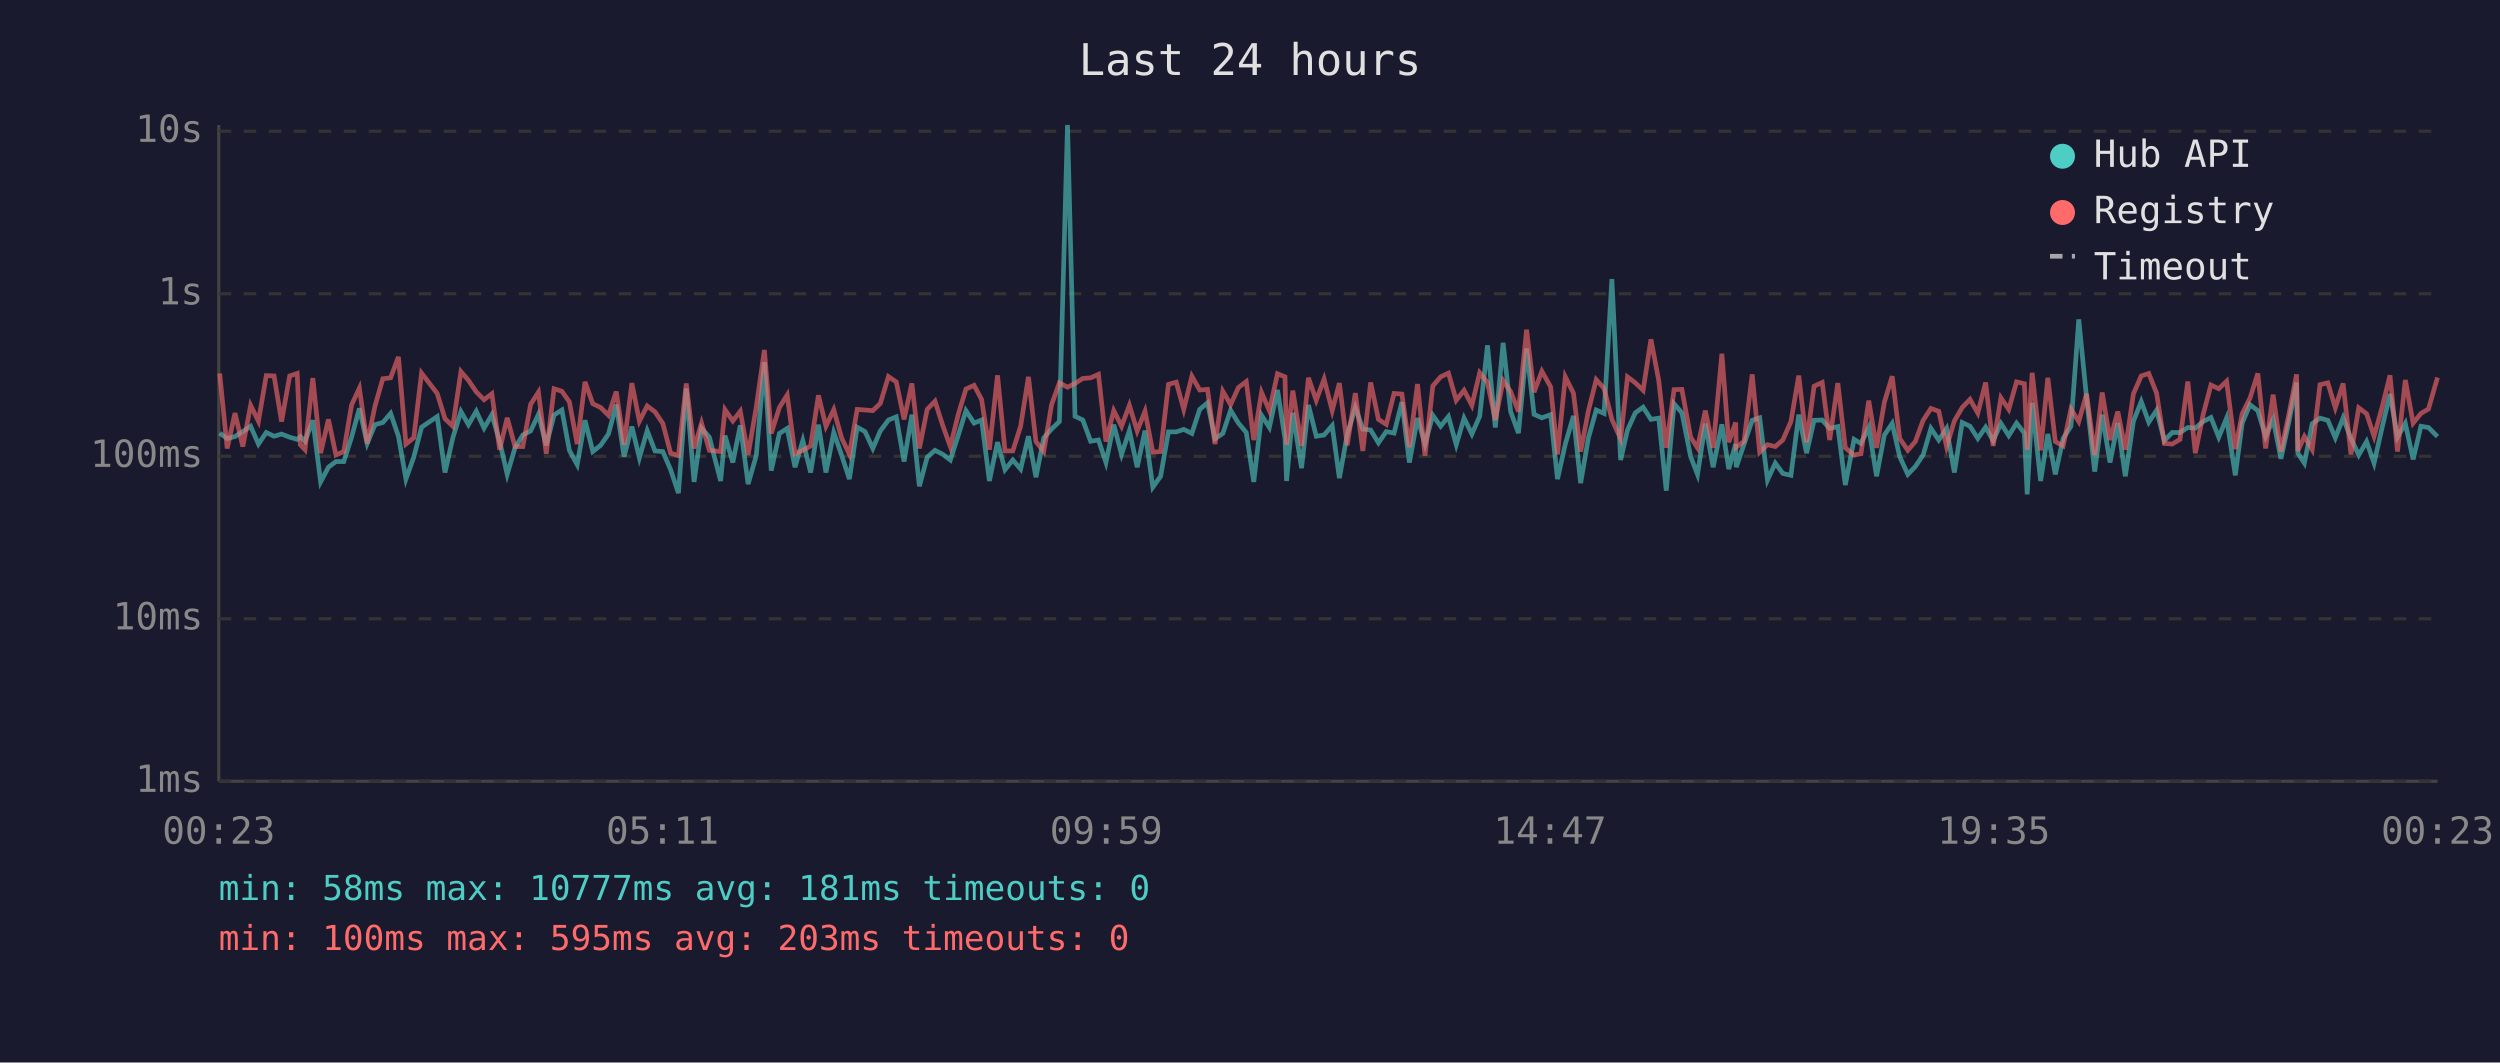
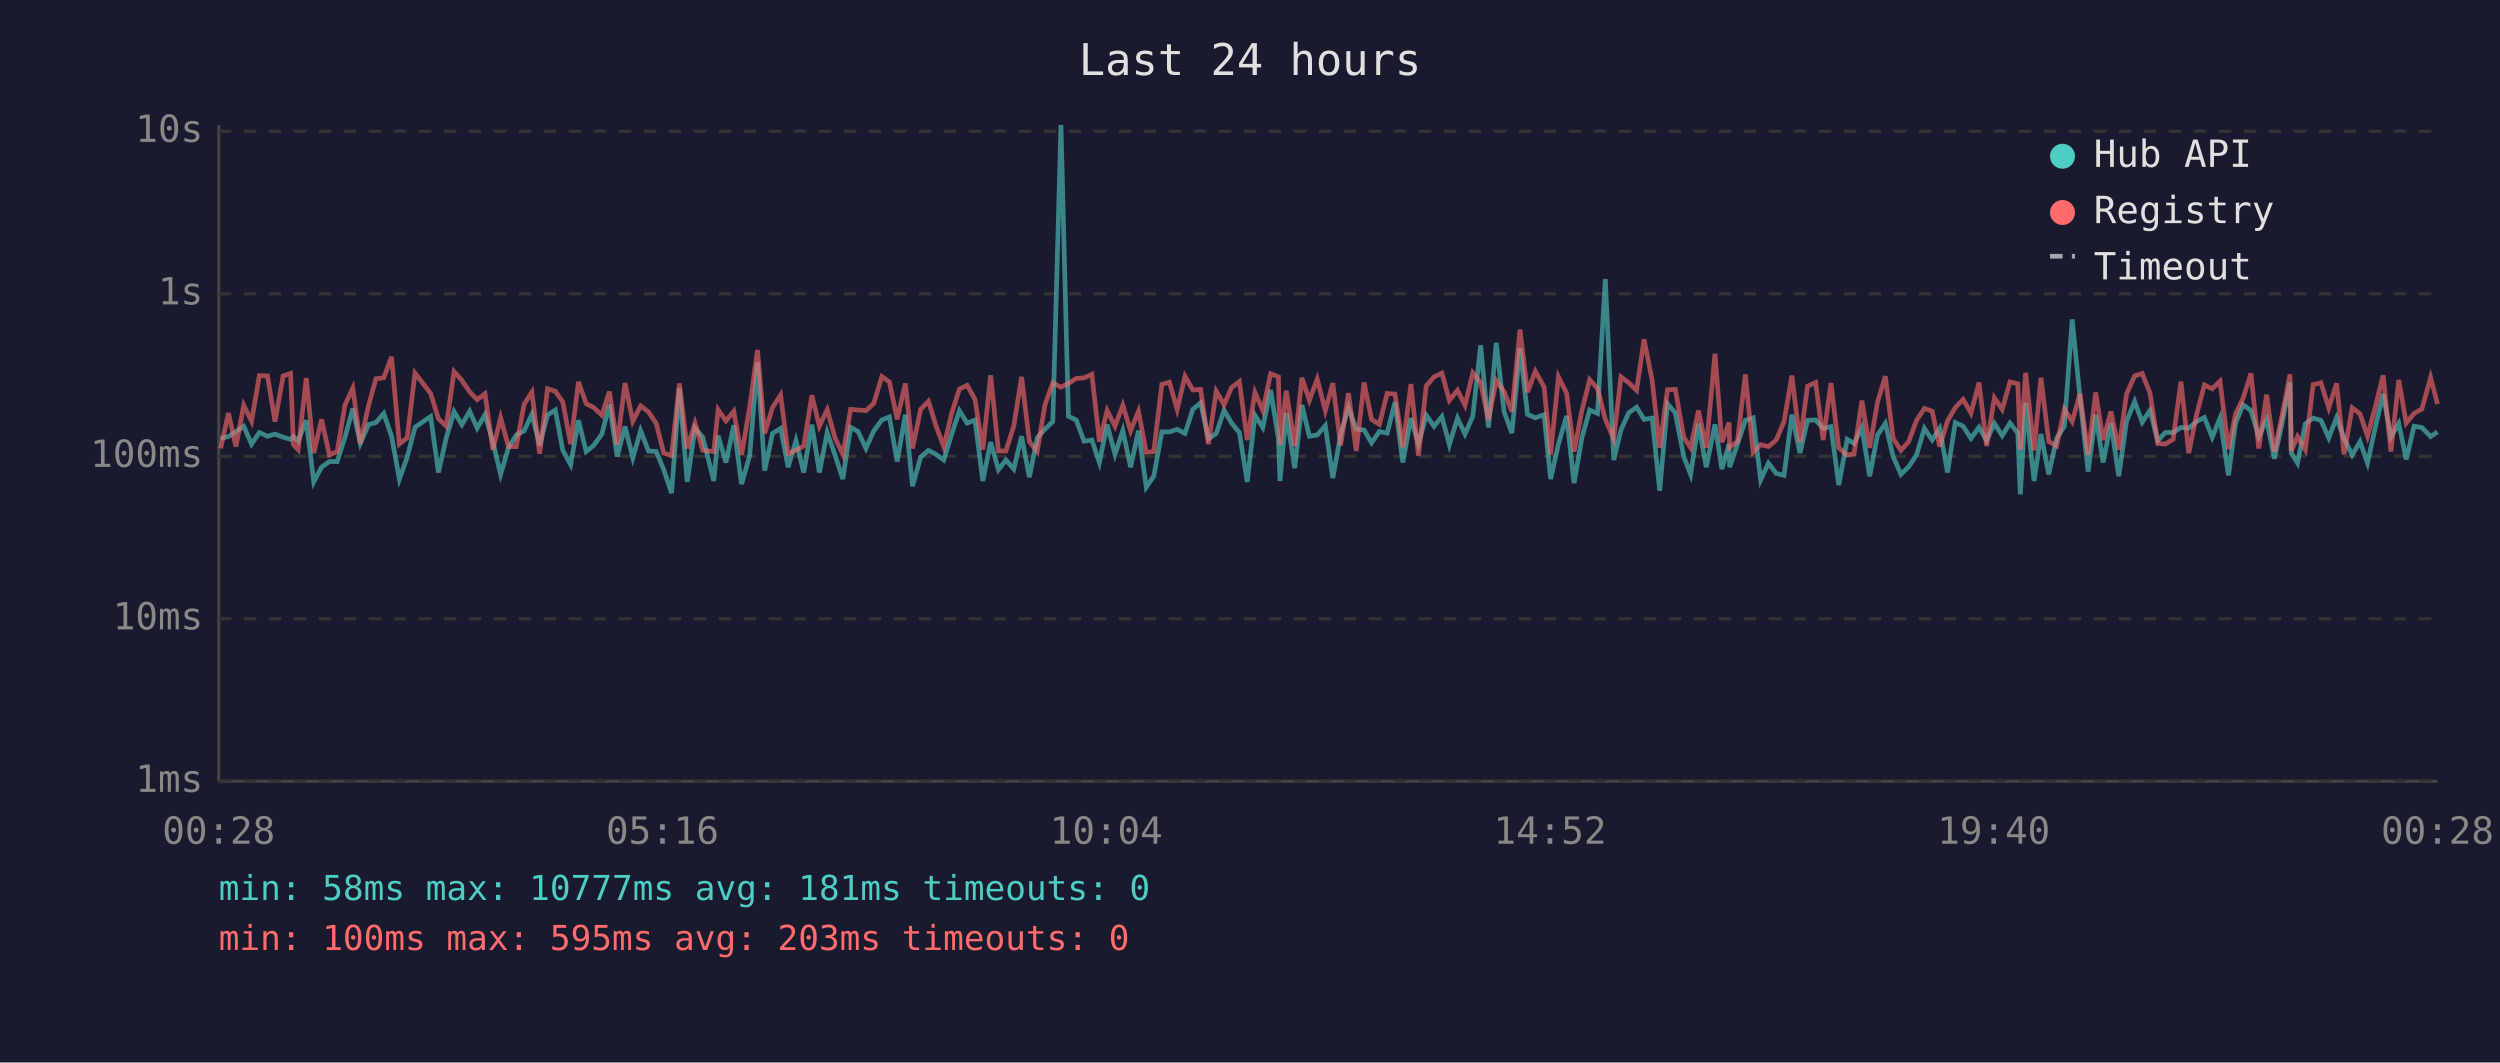
<svg xmlns="http://www.w3.org/2000/svg" viewBox="0 0 800 340" font-family="monospace" font-size="12">
  <rect width="800" height="340" fill="#1a1a2e" />
  <text x="400" y="24" fill="#e0e0e0" font-size="14" text-anchor="middle">Last 24 hours</text>
  <line x1="70" y1="40" x2="70" y2="250" stroke="#444" stroke-width="1" />
  <line x1="70" y1="250" x2="780" y2="250" stroke="#444" stroke-width="1" />
  <line x1="70" y1="250" x2="780" y2="250" stroke="#333" stroke-width="1" stroke-dasharray="4" />
  <text x="65" y="250" fill="#888" text-anchor="end" dominant-baseline="middle">1ms</text>
  <line x1="70" y1="198" x2="780" y2="198" stroke="#333" stroke-width="1" stroke-dasharray="4" />
  <text x="65" y="198" fill="#888" text-anchor="end" dominant-baseline="middle">10ms</text>
  <line x1="70" y1="146" x2="780" y2="146" stroke="#333" stroke-width="1" stroke-dasharray="4" />
  <text x="65" y="146" fill="#888" text-anchor="end" dominant-baseline="middle">100ms</text>
  <line x1="70" y1="94" x2="780" y2="94" stroke="#333" stroke-width="1" stroke-dasharray="4" />
  <text x="65" y="94" fill="#888" text-anchor="end" dominant-baseline="middle">1s</text>
  <line x1="70" y1="42" x2="780" y2="42" stroke="#333" stroke-width="1" stroke-dasharray="4" />
  <text x="65" y="42" fill="#888" text-anchor="end" dominant-baseline="middle">10s</text>
-   <text x="70" y="270" fill="#888" text-anchor="middle">00:23</text>
-   <text x="212" y="270" fill="#888" text-anchor="middle">05:11</text>
-   <text x="354" y="270" fill="#888" text-anchor="middle">09:59</text>
-   <text x="496" y="270" fill="#888" text-anchor="middle">14:47</text>
-   <text x="638" y="270" fill="#888" text-anchor="middle">19:35</text>
-   <text x="780" y="270" fill="#888" text-anchor="middle">00:23</text>
-   <polyline points="70.3,138.6 72.7,140.3 75.2,139.7 77.7,138.1 80.2,136.4 82.7,142.1 85.2,138.4 87.7,139.6 90.1,138.9 92.7,139.9 95.1,140.6 96.1,139.7 97.6,141.2 100.1,134.5 102.6,154.2 105.1,149.5 107.5,147.7 110.0,147.7 112.5,139.9 115.0,130.7 117.5,141.9 120.0,135.9 122.5,135.2 125.0,132.3 127.5,139.6 129.9,153.3 132.4,146.3 134.9,136.7 139.9,133.3 142.4,151.2 144.9,140.1 147.5,131.7 149.9,135.9 152.4,131.6 154.9,137.0 157.4,132.7 159.9,141.3 162.3,151.8 164.8,143.3 167.3,139.2 169.8,137.9 172.3,132.6 174.8,142.5 177.3,132.8 179.8,131.2 182.2,144.1 184.7,148.7 187.2,134.5 189.7,144.5 192.2,142.5 194.7,138.9 197.2,129.5 199.7,146.1 202.2,136.5 204.6,146.5 207.1,137.8 209.6,144.3 212.1,144.5 214.6,150.3 217.1,157.8 219.6,124.3 222.1,154.2 224.5,137.0 227.0,139.9 230.6,153.9 232.0,139.4 234.5,148.0 236.9,136.1 239.4,154.9 242.0,145.8 244.6,115.9 246.8,150.6 249.4,138.7 251.9,137.1 254.4,149.5 256.9,141.0 259.4,151.2 261.9,135.9 264.3,151.2 266.8,138.4 269.3,145.6 271.8,153.3 274.3,136.7 276.8,138.1 279.3,143.5 281.7,137.9 284.3,134.4 286.8,133.4 289.3,147.7 291.8,132.7 294.2,155.6 296.7,146.3 299.2,144.1 301.7,145.4 304.1,147.2 306.7,139.1 309.1,131.4 311.7,135.4 314.1,134.4 316.6,153.9 319.2,141.5 321.6,150.3 324.1,147.2 326.6,150.1 329.1,139.6 331.5,152.7 334.0,140.1 336.5,137.3 339.0,134.9 341.6,40.0 344.0,133.2 346.5,134.4 349.0,141.2 351.5,140.8 353.9,148.0 356.4,135.9 358.9,145.4 361.4,137.8 363.9,149.5 366.4,137.8 368.9,155.9 371.4,152.4 373.9,138.2 376.4,138.2 378.8,137.4 381.4,138.7 383.9,131.0 386.4,128.9 388.8,140.4 391.3,138.7 393.8,131.3 396.3,135.4 398.8,138.4 401.2,154.2 403.7,132.9 406.2,136.8 408.8,124.8 411.2,140.4 411.7,153.9 413.7,132.1 416.5,149.8 418.7,129.6 421.2,139.6 423.7,139.2 426.3,136.2 428.6,153.0 431.1,139.1 433.7,130.4 436.1,137.3 438.6,137.6 441.1,141.7 443.6,138.1 446.1,138.6 448.6,128.7 451.0,148.0 453.6,133.8 456.0,142.1 458.5,132.9 461.0,136.4 463.5,133.3 466.0,142.3 468.5,133.8 471.0,138.9 473.5,133.2 476.0,110.5 478.5,136.8 481.0,109.7 483.4,131.7 485.9,138.6 488.5,111.5 490.9,132.6 493.4,133.7 496.2,132.7 498.4,153.3 500.9,142.1 503.5,133.1 505.8,154.6 508.3,140.1 510.8,131.2 513.3,132.3 515.8,89.3 518.6,147.2 520.8,137.6 523.3,132.1 525.8,130.3 528.3,134.2 530.8,133.8 533.2,157.0 535.7,129.2 538.2,132.1 541.0,146.1 543.2,151.8 545.7,135.6 548.2,149.5 551.0,135.8 553.2,150.1 555.4,142.1 555.6,149.5 558.1,142.1 560.7,134.5 563.1,133.7 565.6,153.6 568.1,148.2 570.5,151.5 573.1,152.1 575.6,132.7 578.1,145.0 580.5,134.5 583.1,134.4 585.5,137.1 588.1,136.5 590.5,155.2 593.3,140.6 595.5,141.9 598.0,136.8 600.5,152.4 603.0,139.2 605.5,135.5 607.9,146.1 610.5,151.8 612.9,149.3 615.4,145.6 617.9,137.1 620.4,140.8 622.9,137.1 625.4,151.2 627.9,135.2 630.4,136.4 632.9,140.3 635.4,136.7 637.8,141.0 640.3,135.5 642.8,139.4 645.3,135.4 647.8,138.6 648.7,158.2 650.3,128.9 653.0,153.9 655.3,138.9 657.7,151.8 660.2,140.3 662.7,136.4 665.2,102.2 667.7,127.3 670.3,150.9 672.7,132.7 675.2,148.0 677.7,135.4 680.1,152.4 682.7,134.8 685.2,128.5 687.6,135.1 690.1,131.3 692.6,141.0 695.1,138.4 697.6,138.4 700.1,136.8 702.5,137.0 705.0,134.9 707.5,133.6 710.0,139.9 712.5,133.8 715.3,152.1 717.5,135.4 720.0,129.5 722.5,131.4 725.0,139.7 727.4,134.2 729.9,146.8 732.4,135.2 734.9,122.4 735.3,145.0 737.4,148.2 739.9,135.6 742.4,133.8 744.9,134.5 747.3,140.1 749.8,133.7 752.3,140.3 754.8,145.6 757.3,141.3 759.7,148.2 762.3,136.7 764.8,126.1 767.2,139.9 769.7,135.5 772.2,147.0 774.7,136.4 777.1,136.8 780.0,139.7" fill="none" stroke="#4ecdc4" stroke-width="1.5" opacity="0.6" />
-   <polyline points="70.3,119.5 72.7,143.5 75.2,132.2 77.7,142.9 80.2,129.7 82.7,134.8 85.2,120.2 87.7,120.3 90.1,134.9 92.7,120.3 95.1,119.5 96.1,142.3 97.6,143.9 100.1,121.0 102.6,145.0 105.1,134.2 107.5,145.6 110.0,144.5 112.5,129.6 115.0,124.2 117.5,141.9 120.0,129.9 122.5,121.2 125.0,120.9 127.5,114.2 129.9,142.1 132.4,140.1 134.9,119.4 139.9,125.9 142.4,134.0 144.9,136.4 147.5,118.9 149.9,121.7 152.4,125.4 154.9,127.9 157.4,126.0 159.9,143.9 162.3,133.7 164.8,142.9 167.3,142.9 169.8,129.4 172.3,125.5 174.8,145.2 177.3,124.4 179.8,125.2 182.2,128.6 184.7,142.1 187.2,122.2 189.7,129.2 192.2,130.4 194.7,132.9 197.2,125.3 199.7,142.3 202.2,122.6 204.6,134.8 207.1,129.9 209.6,131.8 212.1,135.5 214.6,145.0 217.1,145.8 219.6,122.7 222.1,143.5 224.5,135.4 227.0,144.1 230.6,144.5 232.0,131.1 234.5,134.7 236.9,131.6 239.4,145.6 242.0,130.3 244.6,112.0 246.8,138.7 249.4,130.4 251.9,126.4 254.4,145.2 256.9,144.1 259.4,142.7 261.9,126.5 264.3,136.4 266.8,131.1 269.3,140.1 271.8,145.4 274.3,131.0 276.8,131.2 279.3,131.4 281.7,129.1 284.3,120.5 286.8,122.2 289.3,134.2 291.8,122.7 294.2,143.5 296.7,131.0 299.2,128.4 301.7,136.2 304.1,142.9 306.7,132.4 309.1,124.5 311.7,123.3 314.1,127.8 316.6,143.9 319.2,120.1 321.6,144.3 324.1,144.3 326.6,136.4 329.1,120.6 331.5,141.3 334.0,144.5 336.5,129.5 339.0,122.5 341.6,123.9 344.0,122.7 346.5,121.1 349.0,120.9 351.5,119.8 353.9,141.3 356.4,131.4 358.9,136.4 361.4,129.7 363.9,137.9 366.4,131.6 368.9,144.7 371.4,144.5 373.9,123.0 376.4,122.3 378.8,131.0 381.4,120.4 383.9,124.8 386.4,124.6 388.8,142.1 391.3,125.2 393.8,129.5 396.3,124.0 398.8,122.1 401.2,140.8 403.7,125.6 406.2,131.4 408.8,119.6 411.2,120.6 411.7,142.3 413.7,125.0 416.5,142.7 418.7,120.9 421.2,128.1 423.7,121.3 426.3,131.4 428.6,122.6 431.1,142.5 433.7,125.8 436.1,144.3 438.6,122.4 441.1,134.2 443.6,135.8 446.1,125.9 448.6,126.1 451.0,143.1 453.6,122.9 456.0,145.8 458.5,123.5 461.0,120.6 463.5,119.4 466.0,128.1 468.5,124.9 471.0,129.7 473.5,119.3 476.0,122.4 478.5,134.4 481.0,121.8 483.4,125.3 485.9,131.7 488.5,105.5 490.9,125.5 493.4,118.8 496.2,123.8 498.4,145.4 500.9,120.6 503.5,125.8 505.8,144.5 508.3,131.4 510.8,121.5 513.3,124.3 515.8,134.2 518.6,140.4 520.8,120.6 523.3,122.5 525.8,124.9 528.3,108.6 530.8,121.8 533.2,143.3 535.7,124.7 538.2,124.6 541.0,139.9 543.2,143.3 545.7,131.4 548.2,143.3 551.0,113.2 553.2,141.5 555.4,135.2 555.6,143.1 558.1,141.2 560.7,119.8 563.1,144.7 565.6,142.3 568.1,142.9 570.5,140.8 573.1,134.9 575.6,120.2 578.1,141.5 580.5,123.6 583.1,122.4 585.5,140.8 588.1,122.6 590.5,143.3 593.3,145.6 595.5,145.2 598.0,128.2 600.5,143.3 603.0,128.7 605.5,120.4 607.9,140.3 610.5,144.1 612.9,141.3 615.4,134.5 617.9,130.7 620.4,131.6 622.9,142.9 625.4,134.7 627.9,130.4 630.4,127.8 632.9,132.2 635.4,122.4 637.8,142.7 640.3,127.3 642.8,131.0 645.3,122.2 647.8,122.8 648.7,143.9 650.3,119.3 653.0,144.1 655.3,120.9 657.7,141.3 660.2,142.7 662.7,130.9 665.2,134.9 667.7,126.0 670.3,145.6 672.7,125.6 675.2,140.8 677.7,131.7 680.1,143.9 682.7,126.0 685.2,120.3 687.6,119.5 690.1,125.8 692.6,141.9 695.1,142.1 697.6,140.6 700.1,122.1 702.5,145.0 705.0,132.7 707.5,123.2 710.0,124.4 712.5,122.0 715.3,143.7 717.5,132.4 720.0,127.4 722.5,119.5 725.0,143.5 727.4,126.3 729.9,144.5 732.4,132.8 734.9,119.8 735.3,144.3 737.4,139.7 739.9,143.9 742.4,123.1 744.9,122.5 747.3,130.5 749.8,122.7 752.3,145.4 754.8,130.5 757.3,132.4 759.7,139.6 762.3,130.2 764.8,120.1 767.2,144.5 769.7,121.6 772.2,135.4 774.7,132.3 777.1,130.9 780.0,120.8" fill="none" stroke="#ff6b6b" stroke-width="1.5" opacity="0.6" />
+   <text x="70" y="270" fill="#888" text-anchor="middle">00:28</text>
+   <text x="212" y="270" fill="#888" text-anchor="middle">05:16</text>
+   <text x="354" y="270" fill="#888" text-anchor="middle">10:04</text>
+   <text x="496" y="270" fill="#888" text-anchor="middle">14:52</text>
+   <text x="638" y="270" fill="#888" text-anchor="middle">19:40</text>
+   <text x="780" y="270" fill="#888" text-anchor="middle">00:28</text>
+   <polyline points="70.6,140.3 73.1,139.7 75.5,138.1 78.0,136.4 80.5,142.1 83.0,138.4 85.6,139.6 88.0,138.9 90.6,139.9 93.0,140.6 93.9,139.7 95.4,141.2 98.0,134.5 100.4,154.2 102.9,149.5 105.4,147.7 107.9,147.7 110.4,139.9 112.9,130.7 115.3,141.9 117.9,135.9 120.3,135.2 122.8,132.3 125.3,139.6 127.8,153.3 130.3,146.3 132.8,136.7 137.8,133.3 140.3,151.2 142.8,140.1 145.3,131.7 147.8,135.9 150.3,131.6 152.7,137.0 155.2,132.7 157.7,141.3 160.2,151.8 162.7,143.3 165.2,139.2 167.7,137.9 170.2,132.6 172.7,142.5 175.2,132.8 177.7,131.2 180.1,144.1 182.6,148.7 185.1,134.5 187.6,144.5 190.0,142.5 192.6,138.9 195.0,129.5 197.5,146.1 200.0,136.5 202.5,146.5 205.0,137.8 207.5,144.3 210.0,144.5 212.4,150.3 214.9,157.8 217.4,124.3 219.9,154.2 222.4,137.0 224.9,139.9 228.4,153.9 229.8,139.4 232.3,148.0 234.8,136.1 237.3,154.9 239.9,145.8 242.4,115.9 244.7,150.6 247.2,138.7 249.8,137.1 252.2,149.5 254.7,141.0 257.2,151.2 259.8,135.9 262.2,151.2 264.7,138.4 267.2,145.6 269.7,153.3 272.2,136.7 274.6,138.1 277.1,143.5 279.6,137.9 282.2,134.4 284.6,133.4 287.1,147.7 289.7,132.7 292.0,155.6 294.6,146.3 297.1,144.1 299.5,145.4 302.0,147.2 304.5,139.1 307.0,131.4 309.5,135.4 312.0,134.4 314.5,153.9 317.0,141.5 319.5,150.3 321.9,147.2 324.4,150.1 326.9,139.6 329.4,152.7 331.9,140.1 334.4,137.3 336.9,134.9 339.5,40.0 341.9,133.2 344.4,134.4 346.9,141.2 349.4,140.8 351.8,148.0 354.3,135.9 356.8,145.4 359.3,137.8 361.8,149.5 364.3,137.8 366.8,155.9 369.2,152.4 371.8,138.2 374.2,138.2 376.7,137.4 379.2,138.7 381.7,131.0 384.2,128.9 386.7,140.4 389.2,138.7 391.7,131.3 394.1,135.4 396.6,138.4 399.1,154.2 401.6,132.9 404.1,136.8 406.6,124.8 409.1,140.4 409.6,153.9 411.6,132.1 414.3,149.8 416.6,129.6 419.0,139.6 421.5,139.2 424.1,136.2 426.5,153.0 429.0,139.1 431.5,130.4 434.0,137.3 436.5,137.6 438.9,141.7 441.4,138.1 443.9,138.6 446.4,128.7 448.9,148.0 451.5,133.8 453.9,142.1 456.4,132.9 458.9,136.4 461.4,133.3 463.8,142.3 466.4,133.8 468.8,138.9 471.3,133.2 473.8,110.5 476.3,136.8 478.8,109.7 481.3,131.7 483.8,138.6 486.4,111.5 488.8,132.6 491.3,133.7 494.1,132.7 496.2,153.3 498.7,142.1 501.3,133.1 503.7,154.6 506.2,140.1 508.7,131.2 511.2,132.3 513.7,89.3 516.4,147.2 518.7,137.6 521.2,132.1 523.7,130.3 526.1,134.2 528.7,133.8 531.1,157.0 533.6,129.2 536.1,132.1 538.8,146.1 541.0,151.8 543.5,135.6 546.0,149.5 548.8,135.8 551.0,150.1 553.3,142.1 553.5,149.5 556.0,142.1 558.5,134.5 561.0,133.7 563.4,153.6 565.9,148.2 568.4,151.5 570.9,152.1 573.4,132.7 576.0,145.0 578.4,134.5 581.0,134.4 583.4,137.1 585.9,136.5 588.4,155.2 591.1,140.6 593.3,141.9 595.8,136.8 598.3,152.4 600.8,139.2 603.3,135.5 605.8,146.1 608.3,151.8 610.8,149.3 613.3,145.6 615.8,137.1 618.3,140.8 620.7,137.1 623.2,151.2 625.7,135.2 628.2,136.4 630.7,140.3 633.3,136.7 635.7,141.0 638.2,135.5 640.7,139.4 643.2,135.4 645.7,138.6 646.5,158.2 648.2,128.9 650.9,153.9 653.1,138.9 655.6,151.8 658.1,140.3 660.6,136.4 663.1,102.2 665.6,127.3 668.2,150.9 670.6,132.7 673.0,148.0 675.5,135.4 678.0,152.4 680.5,134.8 683.1,128.5 685.5,135.1 688.0,131.3 690.5,141.0 692.9,138.4 695.4,138.4 697.9,136.8 700.4,137.0 702.9,134.9 705.4,133.6 707.9,139.9 710.4,133.8 713.1,152.1 715.4,135.4 717.8,129.5 720.3,131.4 722.8,139.7 725.3,134.2 727.8,146.8 730.3,135.2 732.8,122.4 733.2,145.0 735.2,148.2 737.7,135.6 740.2,133.8 742.7,134.5 745.2,140.1 747.7,133.7 750.1,140.3 752.7,145.6 755.2,141.3 757.6,148.2 760.1,136.7 762.6,126.1 765.1,139.9 767.6,135.5 770.0,147.0 772.5,136.4 775.0,136.8 777.8,139.7 780.0,138.2" fill="none" stroke="#4ecdc4" stroke-width="1.5" opacity="0.6" />
+   <polyline points="70.6,143.5 73.1,132.2 75.5,142.9 78.0,129.7 80.5,134.8 83.0,120.2 85.6,120.3 88.0,134.9 90.6,120.3 93.0,119.5 93.9,142.3 95.4,143.9 98.0,121.0 100.4,145.0 102.9,134.2 105.4,145.6 107.9,144.5 110.4,129.6 112.9,124.2 115.3,141.9 117.9,129.9 120.3,121.2 122.8,120.9 125.3,114.2 127.8,142.1 130.3,140.1 132.8,119.4 137.8,125.9 140.3,134.0 142.8,136.4 145.3,118.9 147.8,121.7 150.3,125.4 152.7,127.9 155.2,126.0 157.7,143.9 160.2,133.7 162.7,142.9 165.2,142.9 167.7,129.4 170.2,125.5 172.7,145.2 175.2,124.4 177.7,125.2 180.1,128.6 182.6,142.1 185.1,122.2 187.6,129.2 190.0,130.4 192.6,132.9 195.0,125.3 197.5,142.3 200.0,122.6 202.5,134.8 205.0,129.9 207.5,131.8 210.0,135.5 212.4,145.0 214.9,145.8 217.4,122.7 219.9,143.5 222.4,135.4 224.9,144.1 228.4,144.5 229.8,131.1 232.3,134.7 234.8,131.6 237.3,145.6 239.9,130.3 242.4,112.0 244.7,138.7 247.2,130.4 249.8,126.4 252.2,145.2 254.7,144.1 257.2,142.7 259.8,126.5 262.2,136.4 264.7,131.1 267.2,140.1 269.7,145.4 272.2,131.0 274.6,131.2 277.1,131.4 279.6,129.1 282.2,120.5 284.6,122.2 287.1,134.2 289.7,122.7 292.0,143.5 294.6,131.0 297.1,128.4 299.5,136.2 302.0,142.9 304.5,132.4 307.0,124.5 309.5,123.3 312.0,127.8 314.5,143.9 317.0,120.1 319.5,144.3 321.9,144.3 324.4,136.4 326.9,120.6 329.4,141.3 331.9,144.5 334.4,129.5 336.9,122.5 339.5,123.9 341.9,122.7 344.4,121.1 346.9,120.9 349.4,119.8 351.8,141.3 354.3,131.4 356.8,136.4 359.3,129.7 361.8,137.9 364.3,131.6 366.8,144.7 369.2,144.5 371.8,123.0 374.2,122.3 376.7,131.0 379.2,120.4 381.7,124.8 384.2,124.6 386.7,142.1 389.2,125.2 391.7,129.5 394.1,124.0 396.6,122.1 399.1,140.8 401.6,125.6 404.1,131.4 406.6,119.6 409.1,120.6 409.6,142.3 411.6,125.0 414.3,142.7 416.6,120.9 419.0,128.1 421.5,121.3 424.1,131.4 426.5,122.6 429.0,142.5 431.5,125.8 434.0,144.3 436.5,122.4 438.9,134.2 441.4,135.8 443.9,125.9 446.4,126.1 448.9,143.1 451.5,122.9 453.9,145.8 456.4,123.5 458.9,120.6 461.4,119.4 463.8,128.1 466.4,124.9 468.8,129.7 471.3,119.3 473.8,122.4 476.3,134.4 478.8,121.8 481.3,125.3 483.8,131.7 486.4,105.5 488.8,125.5 491.3,118.8 494.1,123.8 496.2,145.4 498.7,120.6 501.3,125.8 503.7,144.5 506.2,131.4 508.7,121.5 511.2,124.3 513.7,134.2 516.4,140.4 518.7,120.6 521.2,122.5 523.7,124.9 526.1,108.6 528.7,121.8 531.1,143.3 533.6,124.7 536.1,124.6 538.8,139.9 541.0,143.3 543.5,131.4 546.0,143.3 548.8,113.2 551.0,141.5 553.3,135.2 553.5,143.1 556.0,141.2 558.5,119.8 561.0,144.7 563.4,142.3 565.9,142.9 568.4,140.8 570.9,134.9 573.4,120.2 576.0,141.5 578.4,123.6 581.0,122.4 583.4,140.8 585.9,122.6 588.4,143.3 591.1,145.6 593.3,145.2 595.8,128.2 598.3,143.3 600.8,128.7 603.3,120.4 605.8,140.3 608.3,144.1 610.8,141.3 613.3,134.5 615.8,130.7 618.3,131.6 620.7,142.9 623.2,134.7 625.7,130.4 628.2,127.8 630.7,132.2 633.3,122.4 635.7,142.7 638.2,127.3 640.7,131.0 643.2,122.2 645.7,122.8 646.5,143.9 648.2,119.3 650.9,144.1 653.1,120.9 655.6,141.3 658.1,142.7 660.6,130.9 663.1,134.9 665.6,126.0 668.2,145.6 670.6,125.6 673.0,140.8 675.5,131.7 678.0,143.9 680.5,126.0 683.1,120.3 685.5,119.5 688.0,125.8 690.5,141.9 692.9,142.1 695.4,140.6 697.9,122.1 700.4,145.0 702.9,132.7 705.4,123.2 707.9,124.4 710.4,122.0 713.1,143.7 715.4,132.4 717.8,127.4 720.3,119.5 722.8,143.5 725.3,126.3 727.8,144.5 730.3,132.8 732.8,119.8 733.2,144.3 735.2,139.7 737.7,143.9 740.2,123.1 742.7,122.5 745.2,130.5 747.7,122.7 750.1,145.4 752.7,130.5 755.2,132.4 757.6,139.6 760.1,130.2 762.6,120.1 765.1,144.5 767.6,121.6 770.0,135.4 772.5,132.3 775.0,130.9 777.8,120.8 780.0,129.3" fill="none" stroke="#ff6b6b" stroke-width="1.5" opacity="0.6" />
  <circle cx="660" cy="50" r="4" fill="#4ecdc4" />
  <text x="670" y="50" fill="#e0e0e0" dominant-baseline="middle">Hub API</text>
  <circle cx="660" cy="68" r="4" fill="#ff6b6b" />
  <text x="670" y="68" fill="#e0e0e0" dominant-baseline="middle">Registry</text>
  <line x1="656" y1="82" x2="664" y2="82" stroke="#e0e0e0" stroke-width="1.5" stroke-dasharray="4,3" opacity="0.7" />
  <text x="670" y="86" fill="#e0e0e0" dominant-baseline="middle">Timeout</text>
  <text x="70" y="288" fill="#4ecdc4" font-size="11">min: 58ms  max: 10777ms  avg: 181ms  timeouts: 0</text>
  <text x="70" y="304" fill="#ff6b6b" font-size="11">min: 100ms  max: 595ms  avg: 203ms  timeouts: 0</text>
</svg>
